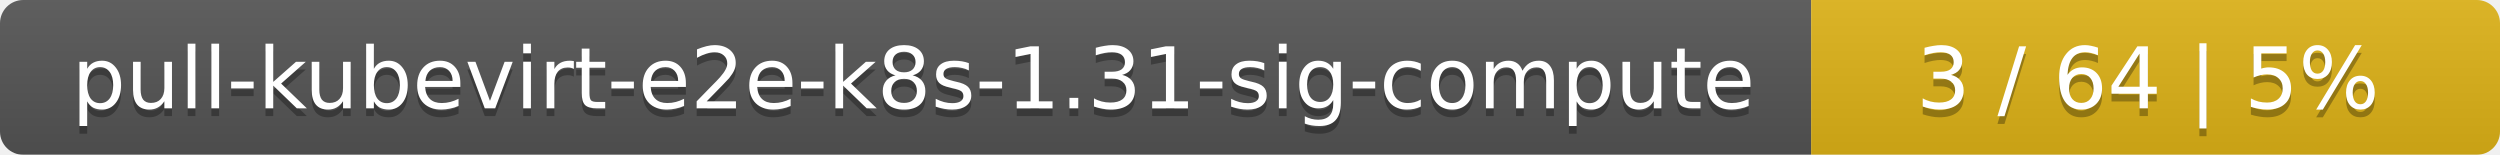
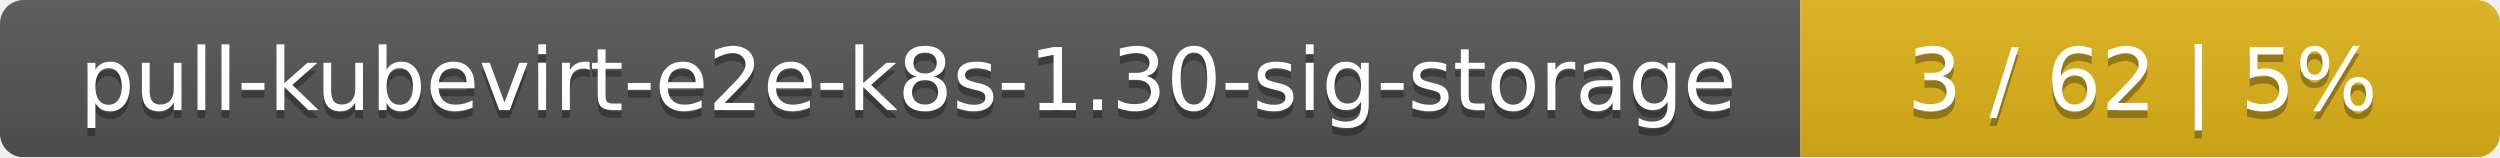
- <svg xmlns="http://www.w3.org/2000/svg" width="323" height="20">
+ <svg xmlns="http://www.w3.org/2000/svg" width="318" height="20">
  <linearGradient id="smooth" x2="0" y2="100%">
    <stop offset="0" stop-color="#bbb" stop-opacity=".1" />
    <stop offset="1" stop-opacity=".1" />
  </linearGradient>
  <mask id="round">
-     <rect width="323" height="20" rx="3" fill="#fff" />
+     <rect width="318" height="20" rx="3" fill="#fff" />
  </mask>
  <g mask="url(#round)">
-     <rect width="234" height="20" fill="#555" />
-     <rect x="234" width="89" height="20" fill="#dfb317" />
-     <rect width="323" height="20" fill="url(#smooth)" />
+     <rect width="229" height="20" fill="#555" />
+     <rect x="229" width="89" height="20" fill="#dfb317" />
+     <rect width="318" height="20" fill="url(#smooth)" />
  </g>
  <g fill="#fff" text-anchor="middle" font-family="DejaVu Sans,Verdana,Geneva,sans-serif" font-size="11">
-     <text x="118" y="15" fill="#010101" fill-opacity=".3">pull-kubevirt-e2e-k8s-1.31-sig-compute</text>
-     <text x="118" y="14">pull-kubevirt-e2e-k8s-1.31-sig-compute</text>
-     <text x="277.5" y="15" fill="#010101" fill-opacity=".3">3 / 64    |    5%</text>
-     <text x="277.5" y="14">3 / 64    |    5%</text>
+     <text x="115.5" y="15" fill="#010101" fill-opacity=".3">pull-kubevirt-e2e-k8s-1.30-sig-storage</text>
+     <text x="115.5" y="14">pull-kubevirt-e2e-k8s-1.30-sig-storage</text>
+     <text x="272.5" y="15" fill="#010101" fill-opacity=".3">3 / 62    |    5%</text>
+     <text x="272.5" y="14">3 / 62    |    5%</text>
  </g>
</svg>
